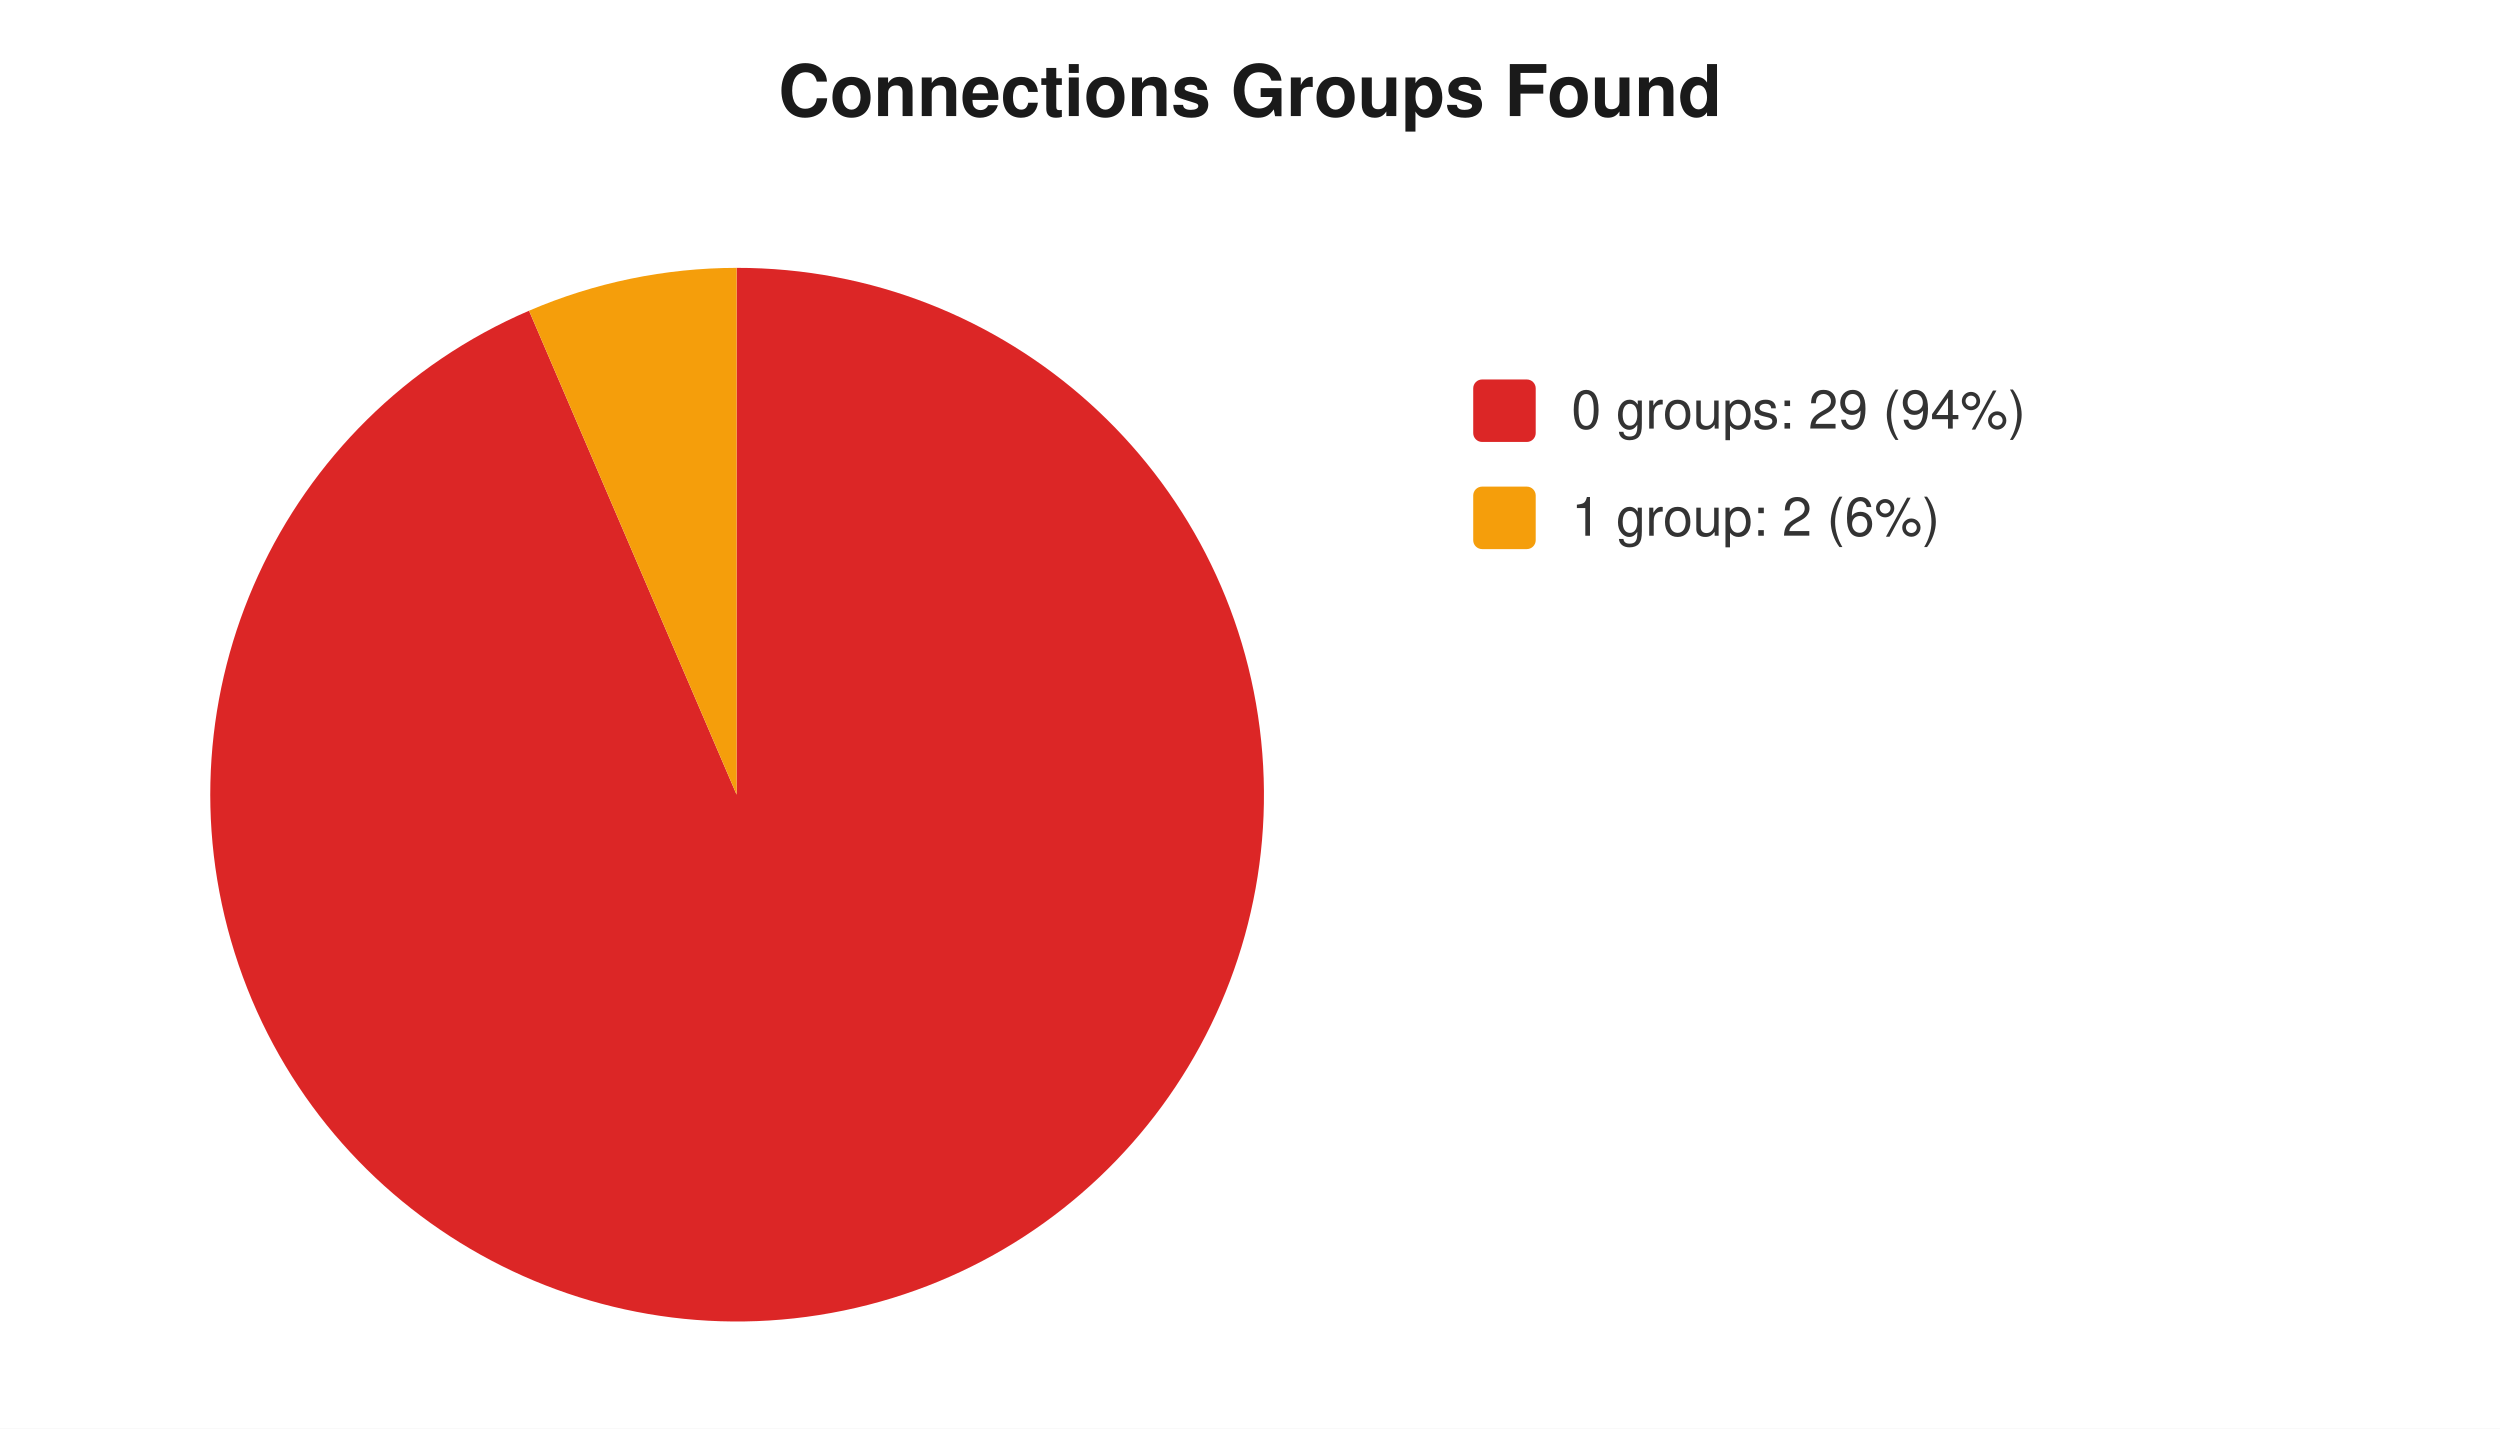
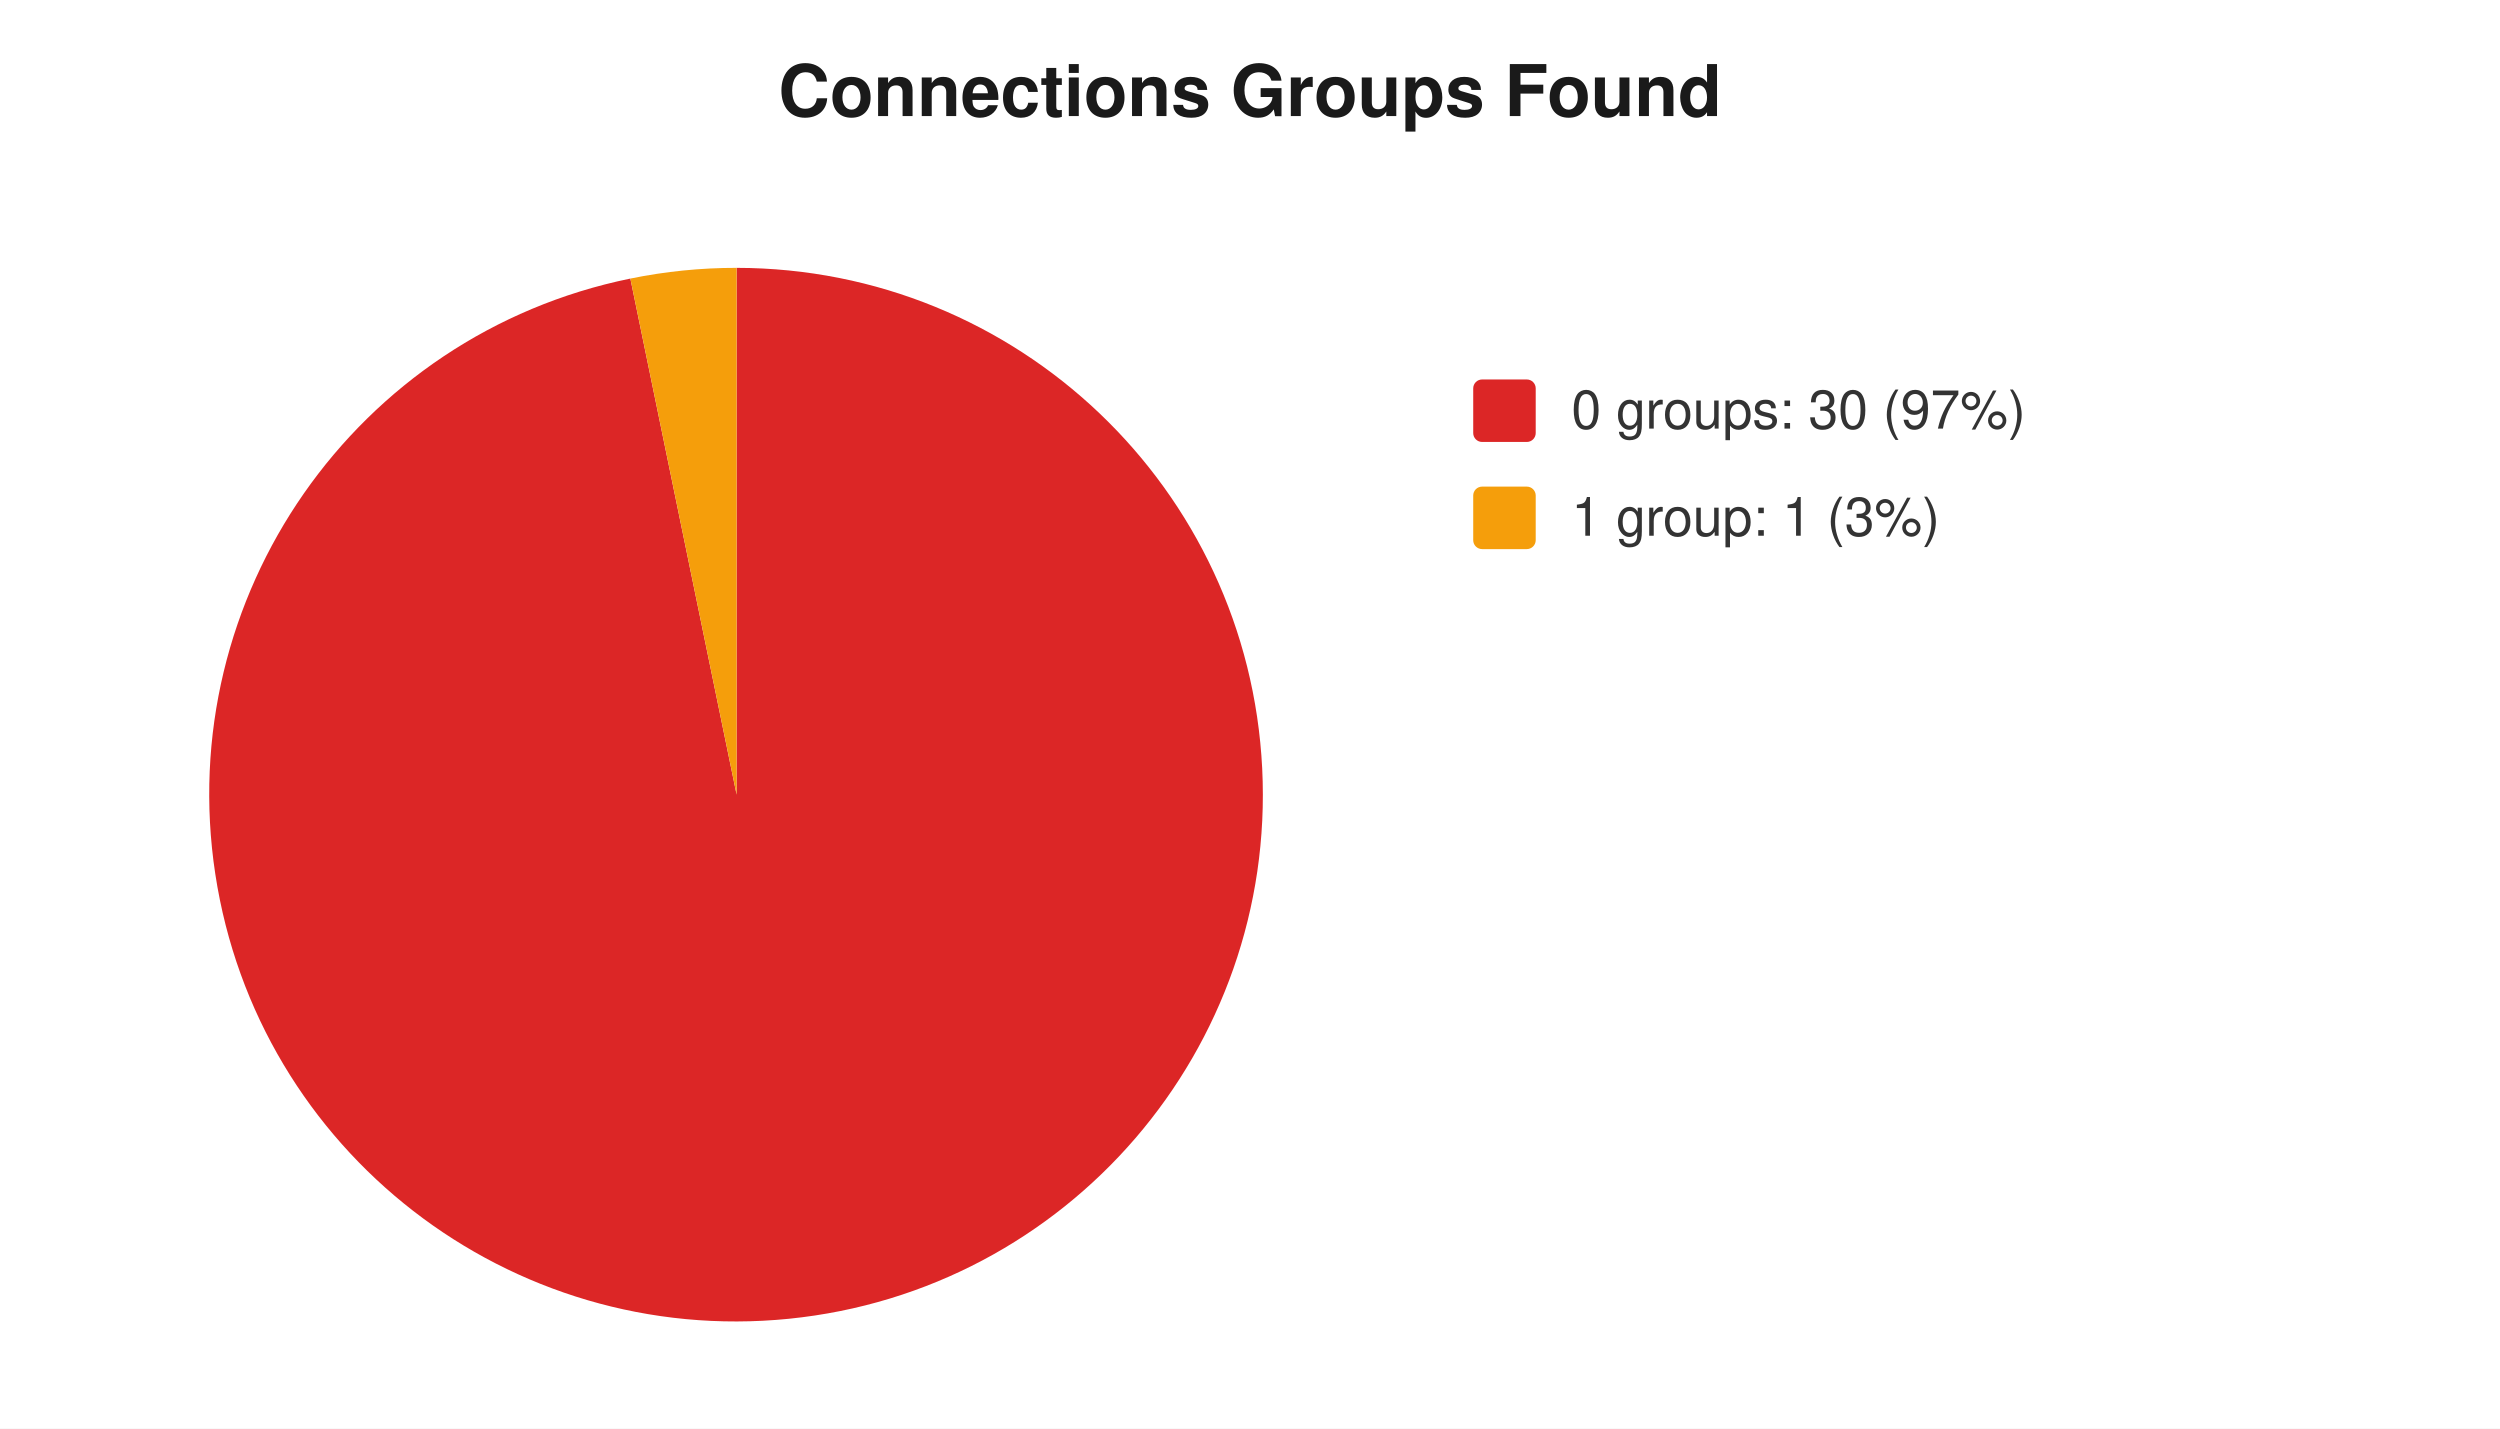
<svg xmlns="http://www.w3.org/2000/svg" width="560" height="320" viewBox="0 0 560 320" font-family="-apple-system,Segoe UI,Helvetica,Arial,sans-serif" font-size="12">
  <rect width="560" height="320" fill="#ffffff" />
  <text x="280" y="26" text-anchor="middle" font-size="16" font-weight="600" fill="#1a1a1a">Connections Groups Found</text>
-   <path d="M 165 178 L 165.0 60.0 A 118 118 0 1 1 118.5 69.6 Z" fill="#dc2626" />
-   <path d="M 165 178 L 118.5 69.6 A 118 118 0 0 1 165.0 60.0 Z" fill="#f59e0b" />
+   <path d="M 165 178 L 165.0 60.0 A 118 118 0 1 1 141.2 62.4 Z" fill="#dc2626" />
+   <path d="M 165 178 L 141.2 62.4 A 118 118 0 0 1 165.0 60.0 Z" fill="#f59e0b" />
  <rect x="330" y="85" width="14" height="14" rx="2" fill="#dc2626" />
-   <text x="352" y="96" fill="#333">0 groups: 29 (94%)</text>
+   <text x="352" y="96" fill="#333">0 groups: 30 (97%)</text>
  <rect x="330" y="109" width="14" height="14" rx="2" fill="#f59e0b" />
-   <text x="352" y="120" fill="#333">1 group: 2 (6%)</text>
+   <text x="352" y="120" fill="#333">1 group: 1 (3%)</text>
</svg>
